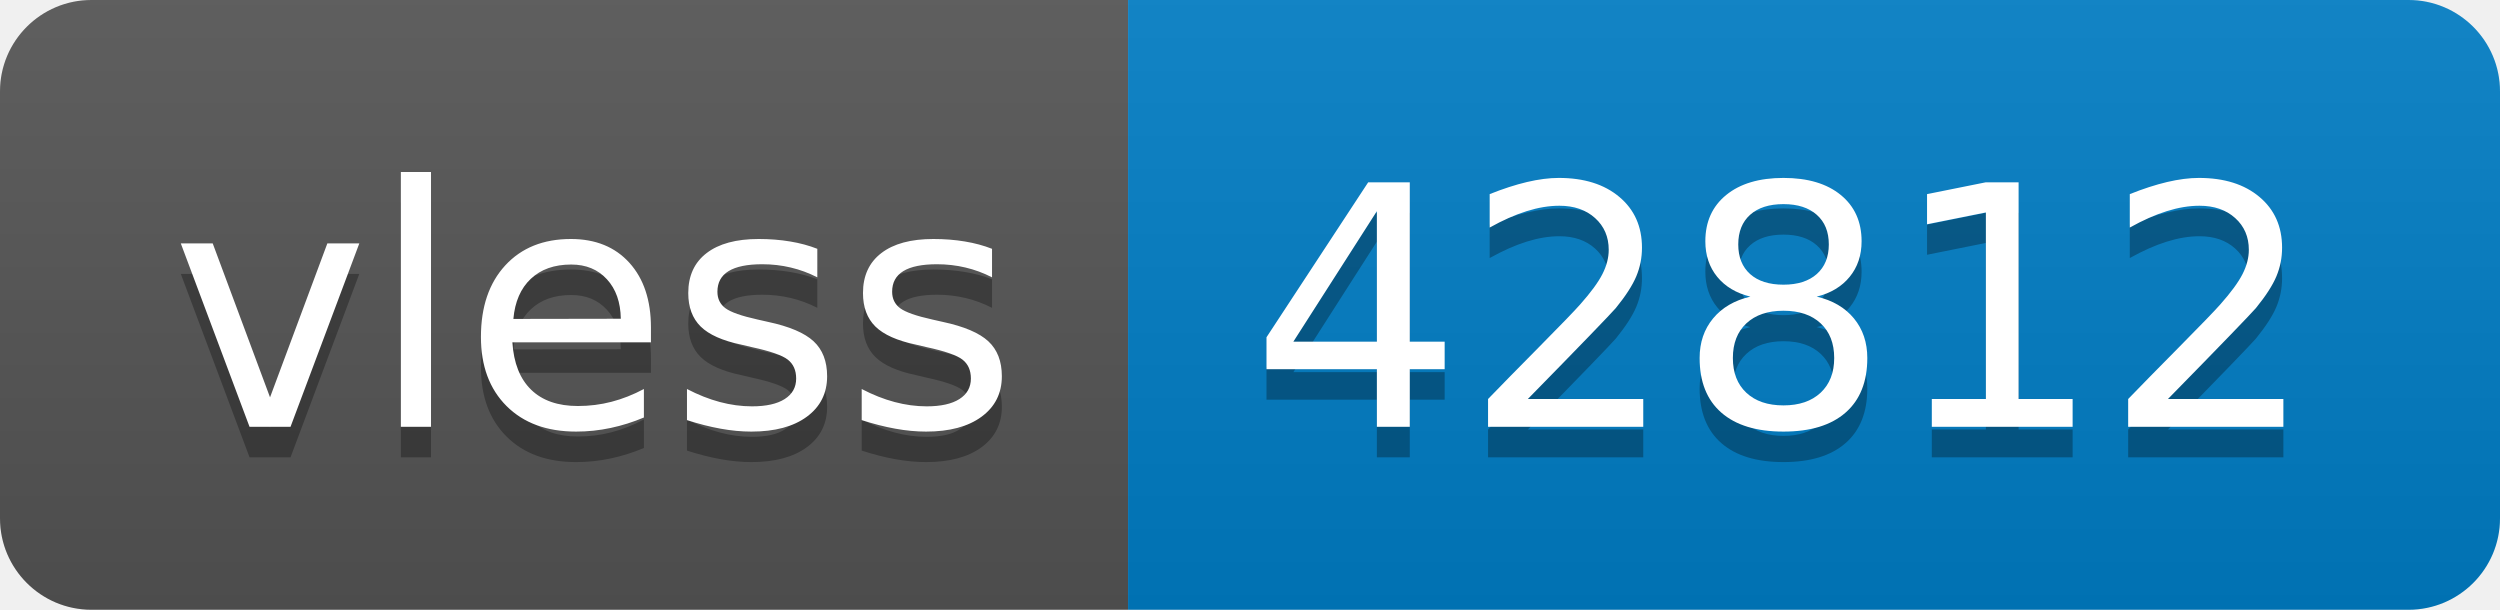
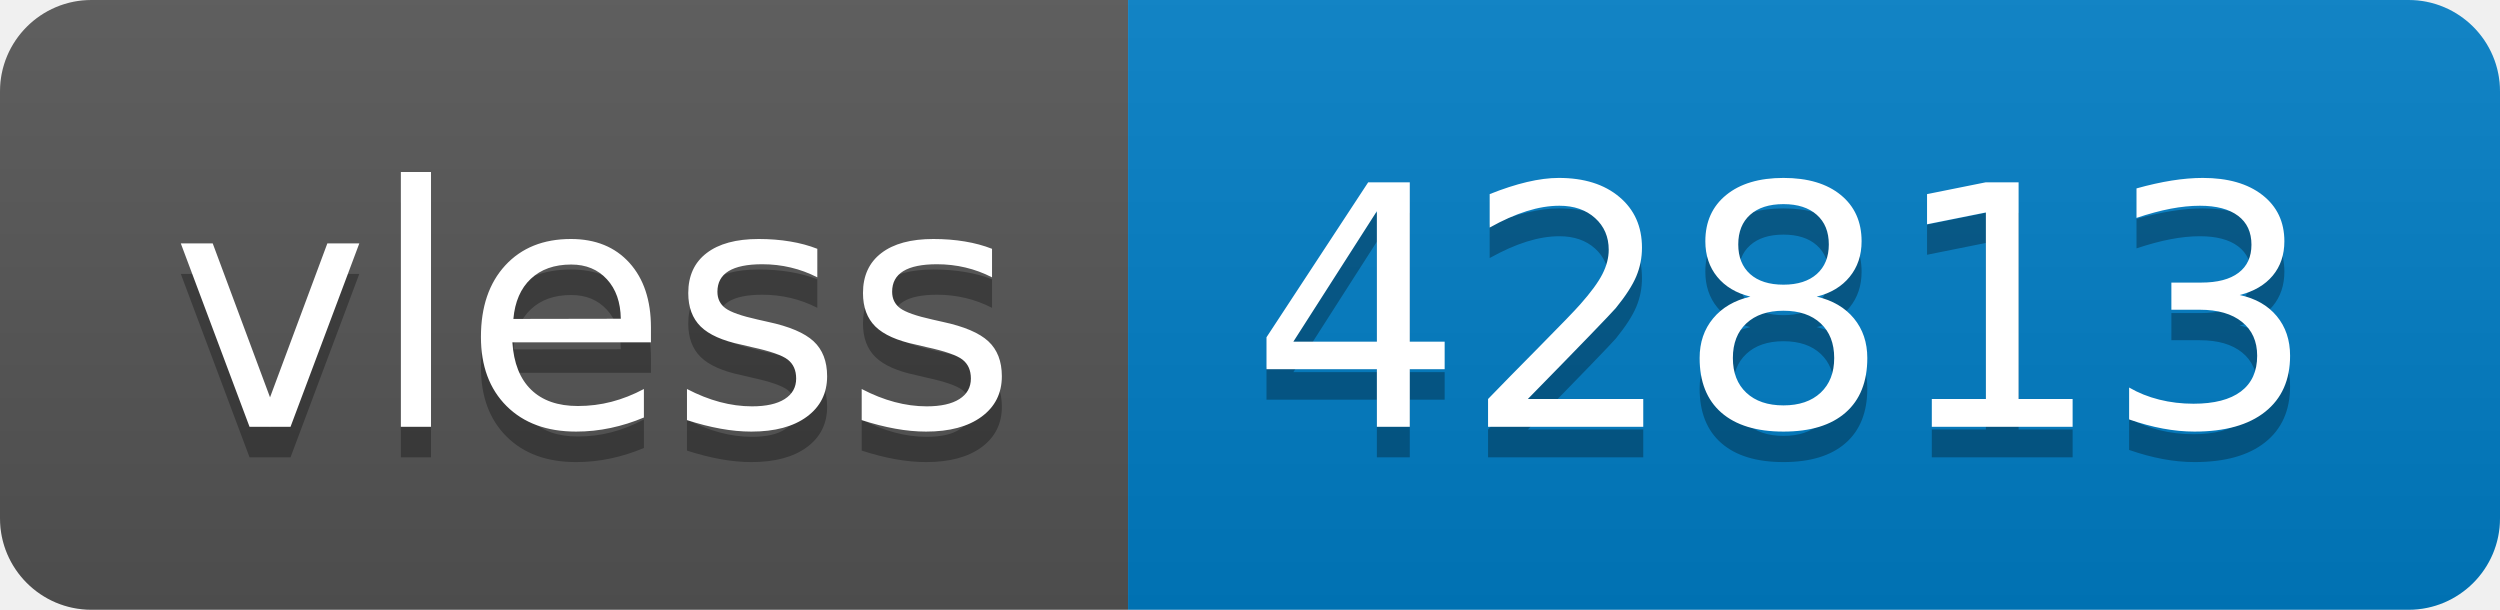
- <svg xmlns="http://www.w3.org/2000/svg" width="82" height="20" role="img" aria-label="vless: 42812">
+ <svg xmlns="http://www.w3.org/2000/svg" width="82" height="20" role="img" aria-label="vless: 42813">
  <linearGradient id="s" x2="0" y2="100%">
    <stop offset="0" stop-color="#bbb" stop-opacity=".1" />
    <stop offset="1" stop-opacity=".1" />
  </linearGradient>
  <clipPath id="r">
    <rect width="82" height="20" rx="3" fill="#fff" />
  </clipPath>
  <g clip-path="url(#r)">
    <rect width="37" height="20" fill="#555" />
    <rect x="37" width="45" height="20" fill="#007ec6" />
    <rect width="82" height="20" fill="url(#s)" />
  </g>
  <g fill="#fff" text-anchor="middle" font-family="Verdana,Geneva,DejaVu Sans,sans-serif" text-rendering="geometricPrecision" font-size="110">
    <text aria-hidden="true" x="195" y="150" fill="#010101" fill-opacity=".3" transform="scale(.1)" textLength="270">vless</text>
    <text x="195" y="140" transform="scale(.1)" fill="#fff" textLength="270">vless</text>
-     <text aria-hidden="true" x="585" y="150" fill="#010101" fill-opacity=".3" transform="scale(.1)" textLength="350">42812</text>
-     <text x="585" y="140" transform="scale(.1)" fill="#fff" textLength="350">42812</text>
+     <text aria-hidden="true" x="585" y="150" fill="#010101" fill-opacity=".3" transform="scale(.1)" textLength="350">42813</text>
+     <text x="585" y="140" transform="scale(.1)" fill="#fff" textLength="350">42813</text>
  </g>
</svg>
